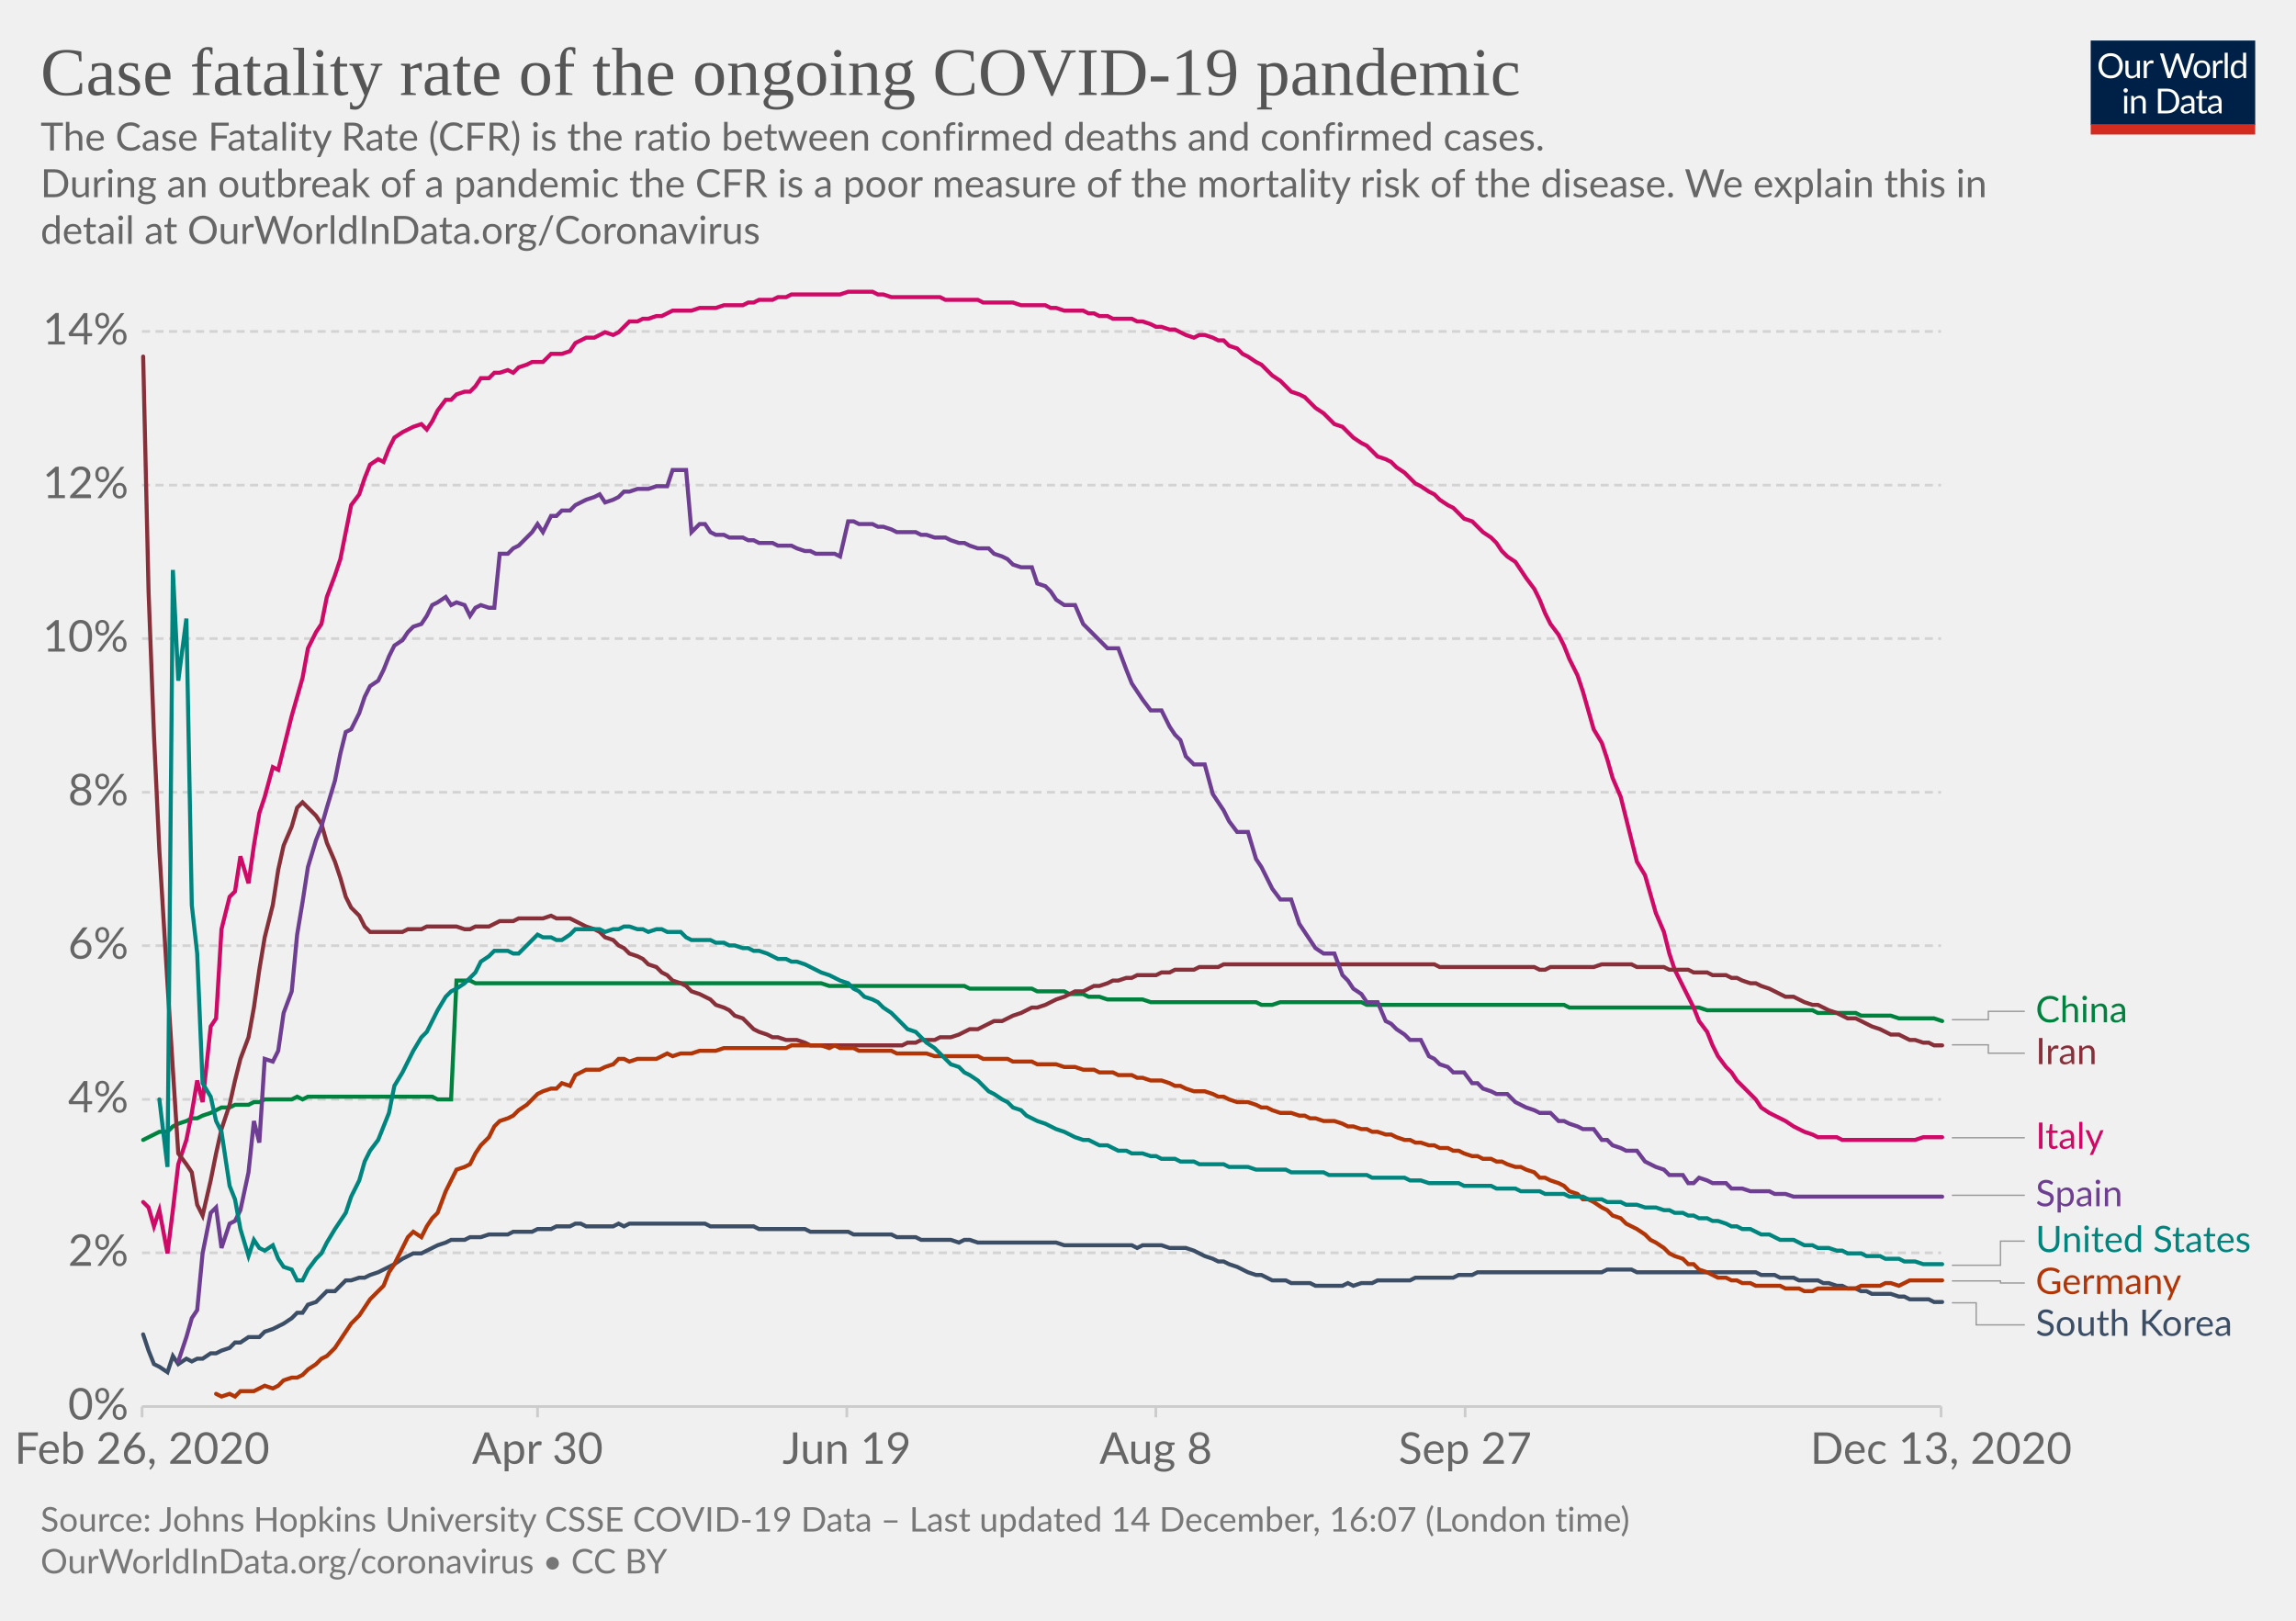
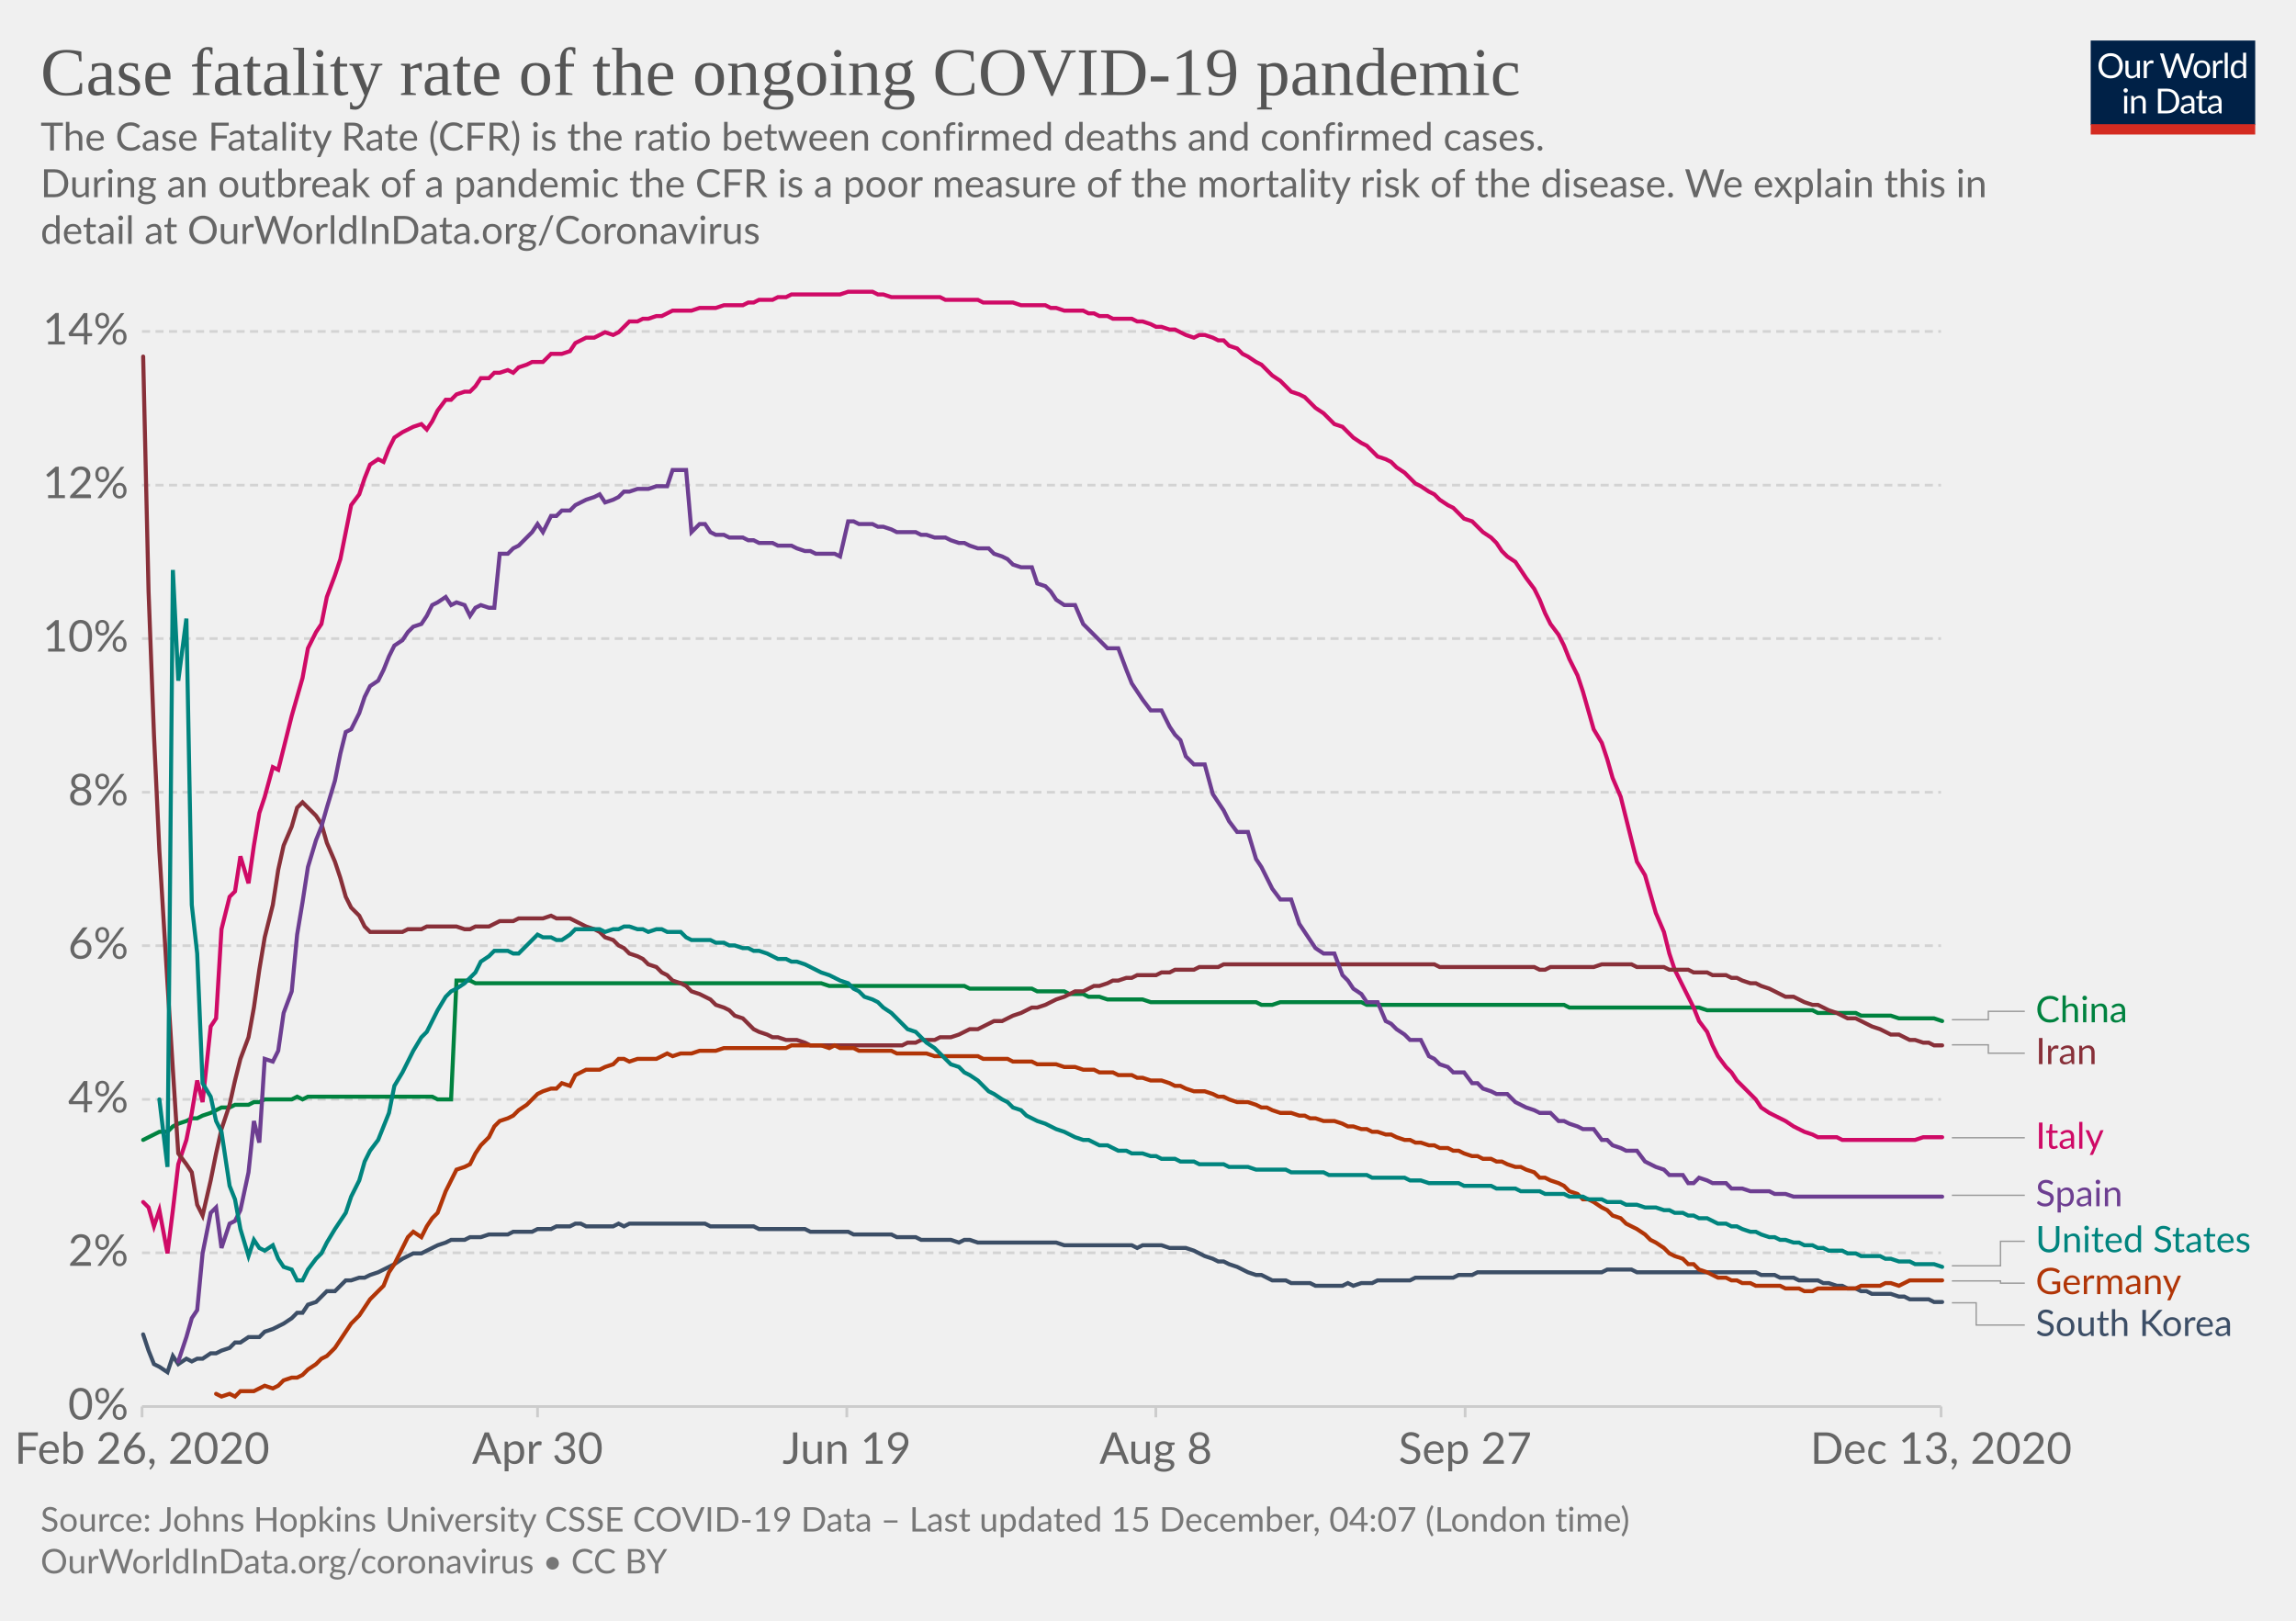
<svg xmlns="http://www.w3.org/2000/svg" version="1.1" style="background-color:#fff;-webkit-font-smoothing:antialiased" width="850" height="600" viewBox="0 0 850 600" font-family="Lato,'Helvetica Neue',Helvetica,Arial,sans-serif" font-size="18" text-rendering="optimizeLegibility">
  <g class="HeaderView">
    <g transform="matrix(.29 0 0 .29 774 15)">
      <svg width="210" height="120" viewBox="0 0 210 120" fill="none">
        <g clip-path="url(#clip0)">
          <path d="M0 0h210v107.89H0V0z" fill="#002147" />
          <path d="M40.98 32.25c0 2.36-.38 4.53-1.12 6.51a14.26 14.26 0 01-8.1 8.4c-1.9.78-4.02 1.17-6.34 1.17a16.6 16.6 0 01-6.33-1.17 14.31 14.31 0 01-8.08-8.4 18.29 18.29 0 01-1.12-6.51c0-2.36.38-4.53 1.12-6.5a14.32 14.32 0 018.07-8.44c1.92-.8 4.03-1.19 6.34-1.19 2.32 0 4.43.4 6.34 1.19 1.92.8 3.56 1.9 4.93 3.34a14.87 14.87 0 013.17 5.1 18.1 18.1 0 011.12 6.5zm-4.38 0c0-1.94-.26-3.68-.8-5.22a10.91 10.91 0 00-2.24-3.89 9.68 9.68 0 00-3.52-2.46 11.95 11.95 0 00-4.62-.86c-1.68 0-3.21.28-4.6.86a9.88 9.88 0 00-3.54 2.46 10.91 10.91 0 00-2.24 3.9c-.53 1.53-.8 3.27-.8 5.2 0 1.94.27 3.68.8 5.22a11.17 11.17 0 002.24 3.9 10.01 10.01 0 003.55 2.44c1.38.56 2.9.83 4.6.83 1.7 0 3.24-.27 4.61-.83a9.8 9.8 0 003.52-2.44 11.17 11.17 0 002.25-3.9c.53-1.54.8-3.28.8-5.21zm26.22-6.54V48H60.5c-.56 0-.9-.27-1.05-.81l-.31-2.4a12.45 12.45 0 01-3.26 2.6c-1.2.64-2.58.96-4.13.96-1.22 0-2.3-.2-3.24-.6a6.52 6.52 0 01-2.33-1.7 7.37 7.37 0 01-1.43-2.67c-.3-1.04-.46-2.2-.46-3.45V25.7h3.91v14.22c0 1.68.38 2.99 1.15 3.91.77.93 1.96 1.39 3.54 1.39 1.16 0 2.24-.27 3.23-.82a10.42 10.42 0 002.8-2.28V25.7h3.91zm8.61 4.47a9.94 9.94 0 012.6-3.56 5.64 5.64 0 013.76-1.3c.47 0 .92.05 1.34.15.44.1.83.27 1.17.49l-.3 2.92c-.09.37-.3.55-.66.55-.2 0-.5-.04-.9-.13a6.21 6.21 0 00-3.24.18c-.54.2-1.03.5-1.47.92-.42.4-.81.9-1.17 1.5-.33.58-.64 1.26-.92 2.02V48H67.7V25.71h2.25c.42 0 .72.08.88.25.16.16.27.44.33.83l.26 3.39zm61.16-13.7L122.75 48h-3.82l-7.99-24.05a21.95 21.95 0 01-.42-1.58 38.36 38.36 0 01-.44 1.58L102.05 48h-3.83L88.4 16.47h3.54c.38 0 .7.1.95.29.26.2.43.43.5.73l6.52 21.9c.1.4.2.83.28 1.28.1.46.2.94.29 1.46l.3-1.46c.12-.47.25-.9.38-1.27l7.41-21.91c.1-.25.26-.48.51-.69.27-.22.58-.33.95-.33h1.23c.38 0 .69.1.92.29.24.2.41.43.53.73l7.4 21.9a28.4 28.4 0 01.68 2.62 29.52 29.52 0 01.52-2.61l6.54-21.91c.07-.27.23-.5.48-.7.27-.21.58-.32.95-.32h3.32zm9.35 8.88c1.63 0 3.1.27 4.4.82a9.43 9.43 0 015.46 5.94c.5 1.4.74 2.98.74 4.73 0 1.76-.25 3.34-.74 4.75a9.43 9.43 0 01-5.46 5.92c-1.3.52-2.77.79-4.4.79-1.64 0-3.12-.27-4.44-.8a9.42 9.42 0 01-3.35-2.3c-.92-1-1.63-2.2-2.13-3.61-.49-1.41-.73-3-.73-4.75s.24-3.33.73-4.73c.5-1.43 1.2-2.64 2.13-3.63a9.4 9.4 0 013.35-2.31c1.32-.55 2.8-.82 4.44-.82zm0 19.89c2.2 0 3.84-.73 4.93-2.2 1.08-1.48 1.63-3.54 1.63-6.18 0-2.66-.55-4.72-1.63-6.2-1.09-1.49-2.73-2.23-4.93-2.23-1.12 0-2.09.2-2.93.57a5.7 5.7 0 00-2.06 1.65 7.5 7.5 0 00-1.24 2.67c-.26 1.04-.4 2.22-.4 3.54 0 2.64.55 4.7 1.64 6.18 1.1 1.47 2.76 2.2 4.99 2.2zm17.97-15.07a9.94 9.94 0 012.6-3.56 5.64 5.64 0 013.76-1.3c.47 0 .91.05 1.34.15.44.1.83.27 1.16.49l-.28 2.92c-.09.37-.31.55-.66.55-.2 0-.5-.04-.9-.13a6.2 6.2 0 00-3.24.18c-.54.2-1.03.5-1.47.92-.43.4-.82.9-1.17 1.5a13.1 13.1 0 00-.92 2.02V48h-3.94V25.71h2.24c.43 0 .72.08.88.25.17.16.28.44.33.83l.27 3.39zm15.04-14.59V48h-3.92V15.6h3.92zm19.55 15.43a6.22 6.22 0 00-2.38-2.05 6.7 6.7 0 00-2.86-.6c-2.07 0-3.66.75-4.77 2.23-1.12 1.48-1.68 3.6-1.68 6.33 0 1.46.13 2.7.38 3.74a7.29 7.29 0 001.1 2.56 4.35 4.35 0 001.78 1.45c.7.3 1.5.46 2.4.46 1.29 0 2.41-.3 3.36-.88a9.6 9.6 0 002.67-2.49V31.02zm3.91-15.43V48h-2.33c-.56 0-.9-.27-1.06-.81l-.35-2.71a12.13 12.13 0 01-3.25 2.77 8.28 8.28 0 01-4.23 1.06 7.31 7.31 0 01-6.14-2.9c-.73-.96-1.3-2.15-1.69-3.57a18.35 18.35 0 01.07-9.48 11.29 11.29 0 011.89-3.7 8.7 8.7 0 017.06-3.34 7.96 7.96 0 016.12 2.62V15.59h3.91zM46.61 70.71V93H42.7V70.71h3.91zm.84-7c0 .39-.08.75-.24 1.09a2.81 2.81 0 01-1.52 1.47 2.67 2.67 0 01-2.16 0 2.9 2.9 0 01-1.45-1.47 2.67 2.67 0 010-2.16c.15-.35.35-.65.6-.9.25-.27.53-.47.85-.62a2.67 2.67 0 012.16 0c.35.15.65.35.9.62.27.25.47.55.62.9.16.34.24.7.24 1.08zm7.97 10.24c.49-.54 1-1.04 1.54-1.48a9.85 9.85 0 013.66-1.84 8.96 8.96 0 015.43.35c.94.4 1.72.97 2.33 1.71a7.36 7.36 0 011.43 2.67c.32 1.04.49 2.19.49 3.45V93h-3.94V78.81c0-1.69-.4-3-1.17-3.92-.76-.93-1.93-1.4-3.5-1.4a6.6 6.6 0 00-3.25.83c-1 .56-1.92 1.31-2.77 2.27V93h-3.94V70.71h2.35c.56 0 .9.28 1.04.82l.3 2.42zm57.7 3.3c0 2.36-.37 4.5-1.11 6.44a14.3 14.3 0 01-3.17 4.98 14.1 14.1 0 01-4.93 3.2c-1.9.76-4.02 1.13-6.33 1.13H85.8V61.47h11.77c2.31 0 4.42.39 6.33 1.15a13.8 13.8 0 018.1 8.18 17.75 17.75 0 011.12 6.45zm-4.37 0c0-1.94-.26-3.67-.8-5.2a10.94 10.94 0 00-2.23-3.87 9.57 9.57 0 00-3.53-2.42 12.23 12.23 0 00-4.61-.83h-7.5v24.62h7.5c1.7 0 3.24-.28 4.61-.84a9.7 9.7 0 003.53-2.4 10.94 10.94 0 002.24-3.87c.53-1.53.8-3.26.8-5.2zm19.8 5.72c-1.8.06-3.34.2-4.62.44-1.26.22-2.3.51-3.1.88-.8.36-1.37.8-1.74 1.3-.35.5-.53 1.05-.53 1.67 0 .58.1 1.1.3 1.52a3 3 0 00.76 1.05c.34.27.73.46 1.17.6.45.11.94.17 1.45.17a7.28 7.28 0 003.5-.81 11.95 11.95 0 002.82-2.2v-4.62zm-12.65-9.11a12.73 12.73 0 013.98-2.66c1.43-.59 3-.88 4.73-.88 1.25 0 2.36.2 3.33.61a6.81 6.81 0 013.94 4.38c.33 1.04.5 2.19.5 3.43V93h-1.74a1.8 1.8 0 01-.88-.18c-.2-.13-.36-.38-.48-.74l-.44-2.12c-.59.55-1.16 1.03-1.72 1.46a9.48 9.48 0 01-3.74 1.7c-.69.15-1.46.23-2.3.23-.87 0-1.69-.12-2.45-.35a5.34 5.34 0 01-3.34-2.93 6.64 6.64 0 01-.49-2.64c0-.88.25-1.72.73-2.53a6.33 6.33 0 012.35-2.17c1.09-.63 2.5-1.15 4.25-1.54 1.75-.41 3.89-.65 6.42-.7v-1.75c0-1.73-.37-3.03-1.12-3.91-.75-.9-1.84-1.34-3.28-1.34-.97 0-1.78.12-2.44.37-.64.23-1.2.5-1.7.81l-1.23.82c-.33.23-.67.35-1 .35-.27 0-.5-.07-.69-.2a2.1 2.1 0 01-.48-.53l-.7-1.25zm27.67 19.5c-1.76 0-3.12-.5-4.07-1.48-.94-.98-1.41-2.4-1.41-4.25V74h-2.68a.9.9 0 01-.6-.2c-.16-.14-.24-.36-.24-.66v-1.56l3.65-.46.9-6.89a.9.9 0 01.29-.52.88.88 0 01.62-.22H142v7.67h6.44V74H142v13.38c0 .94.22 1.63.68 2.09.45.45 1.04.68 1.76.68a3.21 3.21 0 001.85-.53l.55-.35c.16-.12.3-.18.41-.18.2 0 .4.13.55.38l1.15 1.87a7.45 7.45 0 01-2.44 1.5c-.96.35-1.94.52-2.95.52zm19.68-10.4c-1.8.07-3.34.21-4.62.45-1.26.22-2.3.51-3.1.88-.8.36-1.37.8-1.74 1.3-.35.5-.53 1.05-.53 1.67 0 .58.1 1.1.3 1.52.18.42.44.77.76 1.05.34.27.73.46 1.17.6.45.11.94.17 1.45.17a7.3 7.3 0 003.5-.81 12.04 12.04 0 002.82-2.2v-4.62zm-12.65-9.1a12.72 12.72 0 013.99-2.66c1.42-.59 3-.88 4.72-.88 1.25 0 2.36.2 3.33.61a6.81 6.81 0 013.94 4.38c.33 1.04.5 2.19.5 3.43V93h-1.74a1.8 1.8 0 01-.88-.18c-.2-.13-.36-.38-.48-.74l-.44-2.12c-.59.55-1.16 1.03-1.72 1.46a9.48 9.48 0 01-3.74 1.7c-.69.15-1.46.23-2.3.23-.87 0-1.69-.12-2.45-.35a5.33 5.33 0 01-3.34-2.93 6.62 6.62 0 01-.49-2.64c0-.88.25-1.72.73-2.53a6.33 6.33 0 012.35-2.17c1.09-.63 2.5-1.15 4.25-1.54a31.2 31.2 0 016.42-.7v-1.75c0-1.73-.37-3.03-1.12-3.91-.75-.9-1.84-1.34-3.28-1.34-.97 0-1.78.12-2.44.37-.64.23-1.2.5-1.7.81-.46.3-.87.57-1.22.82-.34.23-.68.35-1.02.35-.26 0-.49-.07-.68-.2a1.88 1.88 0 01-.48-.53l-.7-1.25z" fill="#fff" />
          <path fill="#D42B21" d="M0 106.79h210V120H0z" />
        </g>
        <defs>
          <clipPath id="clip0">
            <path fill="#fff" d="M0 0h210v120H0z" />
          </clipPath>
        </defs>
      </svg>
    </g>
    <a href="https://ourworldindata.org/grapher/case-fatality-rate-covid-19?time=2020-02-26..latest" target="_blank" rel="noopener" font-family="&quot;Playfair Display&quot;,Georgia,&quot;Times New Roman&quot;,serif">
      <text font-size="25.2" x="15" y="35.2" fill="#555">
        <tspan x="15" y="35.16">Case fatality rate of the ongoing COVID-19 pandemic</tspan>
      </text>
    </a>
    <text font-size="14.4" x="15" y="55.7" fill="#666">
      <tspan x="15" y="55.72">The Case Fatality Rate (CFR) is the ratio between confirmed deaths and confirmed cases.</tspan>
      <tspan x="15" y="73"> During an outbreak of a pandemic the CFR is a poor measure of the mortality risk of the disease. We explain this in</tspan>
      <tspan x="15" y="90.28">detail at OurWorldInData.org/Coronavirus</tspan>
    </text>
  </g>
  <g class="LineChart">
    <defs>
      <clipPath id="a">
        <path d="M42.56 0h830v868.2h-830z" />
      </clipPath>
    </defs>
    <g class="DualAxisView">
      <g class="HorizontalAxis">
        <path stroke="#ccc" d="M52.6 520.7v4M199 520.7v4M313.5 520.7v4M427.9 520.7v4M542.4 520.7v4M718.6 520.7v4" />
        <text x="52.6" y="541.9" fill="#666" text-anchor="middle" font-size="16.2">Feb 26, 2020</text>
        <text x="199" y="541.9" fill="#666" text-anchor="middle" font-size="16.2">Apr 30</text>
        <text x="313.5" y="541.9" fill="#666" text-anchor="middle" font-size="16.2">Jun 19</text>
        <text x="427.9" y="541.9" fill="#666" text-anchor="middle" font-size="16.2">Aug 8</text>
        <text x="542.4" y="541.9" fill="#666" text-anchor="middle" font-size="16.2">Sep 27</text>
        <text x="718.6" y="541.9" fill="#666" text-anchor="middle" font-size="16.2">Dec 13, 2020</text>
      </g>
      <g class="VerticalAxis" fill="#666" dominant-baseline="middle" text-anchor="end" font-size="16.2">
        <text x="47.56" y="520.7">0%</text>
        <text x="47.56" y="463.8">2%</text>
        <text x="47.56" y="407">4%</text>
        <text x="47.56" y="350.1">6%</text>
        <text x="47.56" y="293.3">8%</text>
        <text x="47.56" y="236.4">10%</text>
        <text x="47.56" y="179.6">12%</text>
        <text x="47.56" y="122.7">14%</text>
      </g>
      <g class="AxisGridLines horizontalLines">
        <path stroke="#ccc" d="M52.56 520.7H718.6" />
        <path stroke="#d3d3d3" stroke-dasharray="3,2" d="M52.56 463.8H718.6M52.56 407H718.6M52.56 350.1H718.6M52.56 293.3H718.6M52.56 236.4H718.6M52.56 179.6H718.6M52.56 122.7H718.6" />
      </g>
    </g>
    <g clip-path="url(#a)">
      <g class="LineLabels" cursor="pointer">
        <g class="legendMark">
          <g class="indicator">
            <path d="M722.6 377.5h13.5v-3.1h13.5" stroke="#999" stroke-width=".5" fill="none" />
          </g>
          <text font-size="13.5" x="753.6" y="378.4" fill="#00823F">
            <tspan x="753.6" y="378.45">China</tspan>
          </text>
        </g>
        <g class="legendMark">
          <g class="indicator">
            <path d="M722.6 386.8h13.5v3.1h13.5" stroke="#999" stroke-width=".5" fill="none" />
          </g>
          <text font-size="13.5" x="753.6" y="393.9" fill="#883039">
            <tspan x="753.6" y="393.95">Iran</tspan>
          </text>
        </g>
        <g class="legendMark">
          <g class="indicator">
            <path d="M722.6 421.2h13.5v0h13.5" stroke="#999" stroke-width=".5" fill="none" />
          </g>
          <text font-size="13.5" x="753.6" y="425.3" fill="#CF0A66">
            <tspan x="753.6" y="425.25">Italy</tspan>
          </text>
        </g>
        <g class="legendMark">
          <g class="indicator">
            <path d="M722.6 442.5h13.5v0h13.5" stroke="#999" stroke-width=".5" fill="none" />
          </g>
          <text font-size="13.5" x="753.6" y="446.6" fill="#6D3E91">
            <tspan x="753.6" y="446.55">Spain</tspan>
          </text>
        </g>
        <g class="legendMark">
          <g class="indicator">
-             <path d="M722.6 468.4h18v-8.93h9" stroke="#999" stroke-width=".5" fill="none" />
+             <path d="M722.6 468.6h18v-9.07h9" stroke="#999" stroke-width=".5" fill="none" />
          </g>
-           <text font-size="13.5" x="753.6" y="463.5" fill="#00847E">
-             <tspan x="753.6" y="463.52">United States</tspan>
+           <text font-size="13.5" x="753.6" y="463.6" fill="#00847E">
+             <tspan x="753.6" y="463.58">United States</tspan>
          </text>
        </g>
        <g class="legendMark">
          <g class="indicator">
-             <path d="M722.6 474.2h18v.77h9" stroke="#999" stroke-width=".5" fill="none" />
+             <path d="M722.6 474.2h18v.83h9" stroke="#999" stroke-width=".5" fill="none" />
          </g>
-           <text font-size="13.5" x="753.6" y="479" fill="#B13507">
-             <tspan x="753.6" y="479.02">Germany</tspan>
+           <text font-size="13.5" x="753.6" y="479.1" fill="#B13507">
+             <tspan x="753.6" y="479.08">Germany</tspan>
          </text>
        </g>
        <g class="legendMark">
          <g class="indicator">
-             <path d="M722.6 482.3h9v8.17h18" stroke="#999" stroke-width=".5" fill="none" />
+             <path d="M722.6 482.3h9v8.23h18" stroke="#999" stroke-width=".5" fill="none" />
          </g>
-           <text font-size="13.5" x="753.6" y="494.5" fill="#3C4E66">
-             <tspan x="753.6" y="494.52">South Korea</tspan>
+           <text font-size="13.5" x="753.6" y="494.6" fill="#3C4E66">
+             <tspan x="753.6" y="494.58">South Korea</tspan>
          </text>
        </g>
      </g>
      <g class="Lines">
        <g class="key-China_0">
          <path stroke="#00823F" stroke-linecap="round" d="M53 422l2-1 2-1 2-1h3l2-2 2-1 3-1 2-1h2l2-1 3-1 2-1 2-1h3l2-1h5l2-1h2l2-1h10l2-1 2 1 2-1h46l2 1h5l2-44h5l2 1h128l3 1h50l2 1h23l2 1h10l2 1h5l2 1h4l3 1h13l3 1h39l2 1h4l3-1h30l2 1h73l2 1h48l3 1h39l2 1h14l2 1h11l3 1h13l3 1" fill="none" stroke-width="1.5" />
        </g>
        <g class="key-Italy_0">
          <path stroke="#CF0A66" stroke-linecap="round" d="M53 445l2 2 2 7 2-6 3 16 2-16 2-17 3-9 2-10 2-12 2 8 3-28 2-3 2-33 3-12 2-2 2-13 3 10 2-14 2-12 2-6 3-11 2 1 2-8 3-12 2-7 2-7 2-11 3-6 2-3 2-10 3-8 2-6 2-10 2-10 3-4 2-6 2-5 3-2 2 1 2-5 2-4 3-2 2-1 2-1 3-1 2 2 2-3 2-4 3-4h2l2-2 3-1h2l2-2 2-3h3l2-2h2l3-1 2 1 2-2 3-1 2-1h4l3-3h4l3-1 2-3 2-1 2-1h3l2-1 2-1 3 1 2-1 2-2 2-2h3l2-1h2l3-1h2l2-1 2-1h7l3-1h6l3-1h7l2-1h2l2-1h5l2-1h3l2-1h18l3-1h9l2 1h2l3 1h18l2 1h12l2 1h11l3 1h9l2 1h2l3 1h7l2 1h2l2 1h3l2 1h7l2 1h2l3 1 2 1h2l3 1h2l2 1 2 1 3 1 2-1h2l3 1 2 1h2l2 2 3 1 2 2 2 1 3 2 2 1 2 2 2 2 3 2 2 2 2 2 3 1 2 1 2 2 2 2 3 2 2 2 2 2 3 1 2 2 2 2 3 2 2 1 2 2 2 2 3 1 2 1 2 2 3 2 2 2 2 2 2 1 3 2 2 1 2 2 3 2 2 1 2 2 2 2 3 1 2 2 2 2 3 2 2 2 2 3 2 2 3 2 2 3 2 3 3 4 2 4 2 5 2 4 3 4 2 4 2 5 3 6 2 6 2 7 2 7 3 5 2 6 2 7 3 7 2 8 2 8 2 8 3 5 2 7 2 7 3 7 2 8 2 6 3 6 2 4 2 4 2 5 3 4 2 5 2 4 3 4 2 2 2 3 2 2 3 3 2 2 2 3 3 2 2 1 2 1 2 1 3 2 2 1 2 1 3 1 2 1h7l2 1h27l3-1h7" fill="none" stroke-width="1.5" />
        </g>
        <g class="key-South-Korea_0">
          <path stroke="#3C4E66" stroke-linecap="round" d="M53 494l2 6 2 5 2 1 3 2 2-6 2 3 3-2 2 1 2-1h2l3-2h2l2-1 3-1 2-2h2l3-2h4l2-2 3-1 2-1 2-1 3-2 2-2h2l2-3 3-1 2-2 2-2h3l2-2 2-2h2l3-1h2l2-1 3-1 2-1 2-1 2-1 3-2 2-1 2-1h3l2-1 2-1 2-1 3-1 2-1h5l2-1h4l3-1h7l2-1h7l2-1h5l2-1h5l2-1h2l2 1h10l2-1 2 1 2-1h28l2 1h16l2 1h17l2 1h14l2 1h14l2 1h7l2 1h11l3 1 2-1h2l3 1h29l3 1h25l2 1 2-1h7l3 1h6l3 1 2 1 2 1 3 1 2 1h2l2 1 3 1 2 1 2 1 3 1h2l2 1 2 1h5l2 1h7l2 1h10l2-1 2 1 3-1h4l2-1h12l2-1h14l2-1h5l2-1h46l2-1h9l2 1h44l2 1h5l2 1h5l2 1h7l2 1h2l3 1h2l2 1h3l2 1h2l2 1h7l3 1h2l2 1h7l2 1h3" fill="none" stroke-width="1.5" />
        </g>
        <g class="key-Iran_0">
          <path stroke="#883039" stroke-linecap="round" d="M53 132l2 87 2 53 2 43 3 49 2 32 2 31 3 4 2 3 2 12 2 4 3-13 2-10 2-9 3-9 2-9 2-8 3-8 2-11 2-14 2-12 3-12 2-13 2-9 3-7 2-7 2-2 2 2 3 3 2 3 2 7 3 7 2 6 2 7 2 4 3 3 2 4 2 2h12l2-1h5l2-1h11l3 1h2l2-1h5l2-1 2-1h5l2-1h9l3-1 2 1h5l2 1 2 1 2 1 3 1 2 1 2 2 3 1 2 2 2 1 2 2 3 1 2 1 2 2 3 1 2 2 2 1 2 2 3 1 2 1 2 2 3 1 2 1 2 1 2 2 3 1 2 1 2 2 3 1 2 2 2 2 2 1 3 1 2 1h2l3 1h4l3 1 2 1h34l2-1h3l2-1h5l2-1h4l3-1 2-1 2-1h3l2-1 2-1 2-1h3l2-1 2-1 3-1 2-1 2-1h2l3-1 2-1 2-1 3-1 2-1 2-1h3l2-1 2-1h2l3-1 2-1h2l3-1h2l2-1h7l2-1h3l2-1h7l2-1h7l2-1h78l2 1h35l2 1h2l2-1h16l3-1h11l2 1h10l2 1h7l2 1h5l2 1h5l2 1h2l2 1 3 1h2l2 1 3 1 2 1 2 1 2 1h3l2 1 2 1 3 1h2l2 1 2 1 3 1 2 1 2 1h3l2 1 2 1 2 1 3 1 2 1 2 1h3l2 1 2 1h2l3 1h2l2 1h3" fill="none" stroke-width="1.5" />
        </g>
        <g class="key-Germany_0">
          <path stroke="#B13507" stroke-linecap="round" d="M80 516l2 1 3-1 2 1 2-2h5l2-1 2-1 3 1 2-1 2-2 3-1h2l2-1 2-2 3-2 2-2 2-1 3-3 2-3 2-3 2-3 3-3 2-3 2-3 3-3 2-2 2-5 2-3 3-6 2-4 2-2 3 2 2-4 2-3 2-2 3-8 2-4 2-4 3-1 2-1 2-4 2-3 3-3 2-4 2-2 3-1 2-1 2-2 3-2 2-2 2-2 2-1 3-1h2l2-2 3 1 2-4 2-1 2-1h5l2-1 3-1 2-2h2l2 1 3-1h7l2-1 2-1 2 1 3-1h4l3-1h6l3-1h23l2-1h11l3 1 2-1 2 1h5l2 1h12l2 1h11l3 1h16l2 1h9l2 1h7l2 1h7l3 1h4l3 1h4l2 1h5l2 1h5l2 1h2l3 1h4l3 1 2 1h2l2 1 3 1h4l3 1 2 1h2l2 1 3 1h4l3 1 2 1h2l2 1 3 1h4l3 1h2l2 1h2l3 1h4l3 1 2 1h2l3 1h2l2 1h2l3 1h2l2 1 3 1h2l2 1h2l3 1h2l2 1h3l2 1h2l2 1 3 1h2l2 1h3l2 1h2l2 1 3 1h2l2 1 3 1 2 2h2l2 1 3 1 2 1 2 2 3 1 2 2h2l2 1 3 2 2 1 2 2 3 1 2 2 2 1 2 1 3 2 2 2 2 1 3 2 2 2 2 1 3 1 2 2h2l2 2 3 1 2 1 2 1h3l2 1h2l2 1h3l2 1h9l2 1h5l2 1h3l2-1h14l2-1h7l2-1h2l3 1 2-1 2-1h12" fill="none" stroke-width="1.5" />
        </g>
        <g class="key-Spain_0">
          <path stroke="#6D3E91" stroke-linecap="round" d="M66 504l3-9 2-7 2-3 2-21 3-15 2-2 2 15 3-9 2-1 2-4 3-14 2-19 2 8 2-31 3 1 2-4 2-14 3-8 2-21 2-12 2-13 3-10 2-5 2-7 3-10 2-10 2-8 2-1 3-6 2-6 2-4 3-2 2-4 2-5 2-4 3-2 2-3 2-2 3-1 2-3 2-4 2-1 3-2 2 3 2-1 3 1 2 4 2-3 2-1 3 1h2l2-20h3l2-2 2-1 3-3 2-2 2-3 2 3 3-6h2l2-2h3l2-2 2-1 2-1 3-1 2-1 2 3 3-1 2-1 2-2h2l3-1h4l3-1h4l2-6h5l2 23 3-3h2l2 3 2 1h3l2 1h5l2 1h2l2 1h5l2 1h5l2 1 3 1h2l2 1h7l2 1 3-13h2l2 1h5l2 1h2l3 1 2 1h7l2 1h2l3 1h4l2 1 3 1h2l2 1 3 1h4l2 2 3 1 2 1 2 2 3 1h4l2 6 3 1 2 2 2 3 3 2h4l3 7 2 2 2 2 2 2 3 3h4l3 8 2 5 2 3 2 3 3 4h4l3 6 2 3 2 2 2 6 3 3h4l3 11 2 3 2 3 2 4 3 4h4l3 10 2 3 2 4 2 4 3 4h4l3 9 2 3 2 3 2 3 3 2h4l3 8 2 2 2 3 3 2 2 3h4l3 7 2 1 2 2 3 2 2 2h4l3 6 2 1 2 2 3 1 2 2h4l3 4h2l2 2 3 1 2 1h4l3 3 2 1 2 1 3 1 2 1h4l3 3h2l2 1 3 1 2 1h4l3 4h2l2 2 3 1 2 1h4l3 4 2 1 2 1 3 1 2 2h5l2 3h2l2-2 3 1 2 1h5l2 2h4l3 1h7l2 1h4l3 1h55" fill="none" stroke-width="1.5" />
        </g>
        <g class="key-United-States_0">
-           <path stroke="#00847E" stroke-linecap="round" d="M59 407l3 25 2-221 2 41 3-23 2 106 2 18 2 48 3 5 2 9 2 4 3 20 2 5 2 11 3 10 2-6 2 3 2 1 3-2 2 5 2 3 3 1 2 4h2l2-4 3-4 2-2 2-4 3-5 2-3 2-3 2-6 3-6 2-7 2-4 3-4 2-5 2-5 2-10 3-5 2-4 2-4 3-5 2-2 2-4 2-4 3-5 2-2 2-1 3-2 2-2 2-2 2-4 3-2 2-2h5l2 1h2l3-3 2-2 2-2 2 1h3l2 1h2l3-2 2-2h9l2 1 3-1h2l2-1h2l3 1h2l2 1 3-1h2l2 1h5l2 2 2 1h7l2 1h3l2 1h2l3 1h2l2 1h2l3 1 2 1 2 1h3l2 1h2l3 1 2 1 2 1 2 1 3 1 2 1 2 1 3 1 2 2 2 1 2 2 3 1 2 1 2 2 3 2 2 2 2 2 2 2 3 1 2 2 2 2 3 2 2 2 2 2 2 2 3 1 2 2 2 1 3 2 2 2 2 2 2 1 3 2 2 1 2 2 3 1 2 2 2 1 2 1 3 1 2 1 2 1 3 1 2 1 2 1 3 1h2l2 1 2 1h3l2 1 2 1h3l2 1h4l3 1h2l2 1h5l2 1h5l2 1h9l2 1h7l3 1h11l2 1h12l2 1h14l2 1h12l2 1h4l3 1h11l2 1h10l2 1h7l2 1h7l2 1h7l2 1h5l2 1h5l2 1h5l2 1h4l3 1h4l3 1h2l2 1h3l2 1h2l2 1h3l2 1h2l3 1 2 1h2l2 1h3l2 1 2 1h3l2 1 2 1h5l2 1 2 1h3l2 1h4l3 1h2l2 1h5l2 1h5l2 1h5l2 1h4l3 1h7" fill="none" stroke-width="1.5" />
+           <path stroke="#00847E" stroke-linecap="round" d="M59 407l3 25 2-221 2 41 3-23 2 106 2 18 2 48 3 5 2 9 2 4 3 20 2 5 2 11 3 10 2-6 2 3 2 1 3-2 2 5 2 3 3 1 2 4h2l2-4 3-4 2-2 2-4 3-5 2-3 2-3 2-6 3-6 2-7 2-4 3-4 2-5 2-5 2-10 3-5 2-4 2-4 3-5 2-2 2-4 2-4 3-5 2-2 2-1 3-2 2-2 2-2 2-4 3-2 2-2h5l2 1h2l3-3 2-2 2-2 2 1h3l2 1h2l3-2 2-2h9l2 1 3-1h2l2-1h2l3 1h2l2 1 3-1h2l2 1h5l2 2 2 1h7l2 1h3l2 1h2l3 1h2l2 1h2l3 1 2 1 2 1h3l2 1h2l3 1 2 1 2 1 2 1 3 1 2 1 2 1 3 1 2 2 2 1 2 2 3 1 2 1 2 2 3 2 2 2 2 2 2 2 3 1 2 2 2 2 3 2 2 2 2 2 2 2 3 1 2 2 2 1 3 2 2 2 2 2 2 1 3 2 2 1 2 2 3 1 2 2 2 1 2 1 3 1 2 1 2 1 3 1 2 1 2 1 3 1h2l2 1 2 1h3l2 1 2 1h3l2 1h4l3 1h2l2 1h5l2 1h5l2 1h9l2 1h7l3 1h11l2 1h12l2 1h14l2 1h12l2 1h4l3 1h11l2 1h10l2 1h7l2 1h7l2 1h7l2 1h5l2 1h5l2 1h5l2 1h4l3 1h4l3 1h2l2 1h3l2 1h2l2 1h3l2 1 2 1h3l2 1h2l2 1 3 1h2l2 1 3 1h2l2 1h2l3 1h2l2 1h3l2 1h2l2 1h5l2 1h3l2 1h7l2 1h2l3 1h4l2 1h7l3 1" fill="none" stroke-width="1.5" />
        </g>
      </g>
    </g>
  </g>
  <g class="SourcesFooter" fill="#777">
    <g class="clickable" fill="#777">
      <text font-size="12.6" x="15" y="567">
-         <tspan x="15" y="566.98">Source: Johns Hopkins University CSSE COVID-19 Data – Last updated 14 December, 16:07 (London time)</tspan>
+         <tspan x="15" y="566.98">Source: Johns Hopkins University CSSE COVID-19 Data – Last updated 15 December, 04:07 (London time)</tspan>
      </text>
    </g>
    <text font-size="12.6" x="15" y="582.5">
      <tspan x="15" y="582.48">
        <a target="_blank" href="https://ourworldindata.org/coronavirus" fill="#777">OurWorldInData.org/coronavirus</a> • <a class="cclogo" href="http://creativecommons.org/licenses/by/4.0/deed.en_US" target="_blank" fill="#777">CC BY</a>
      </tspan>
    </text>
  </g>
</svg>
